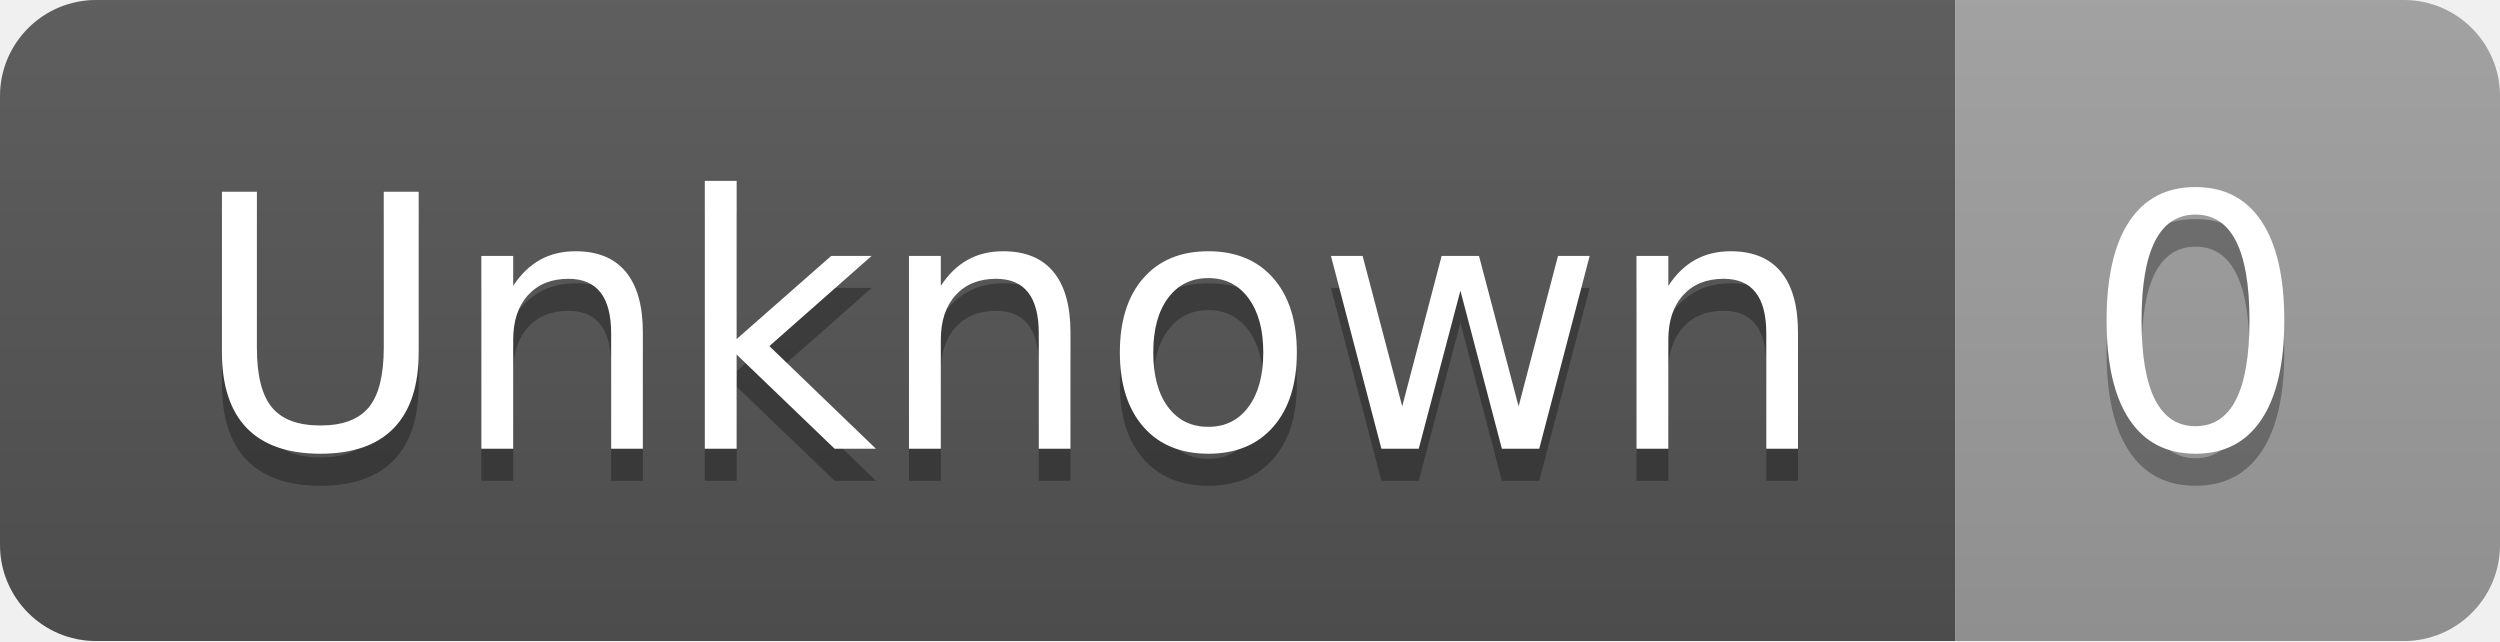
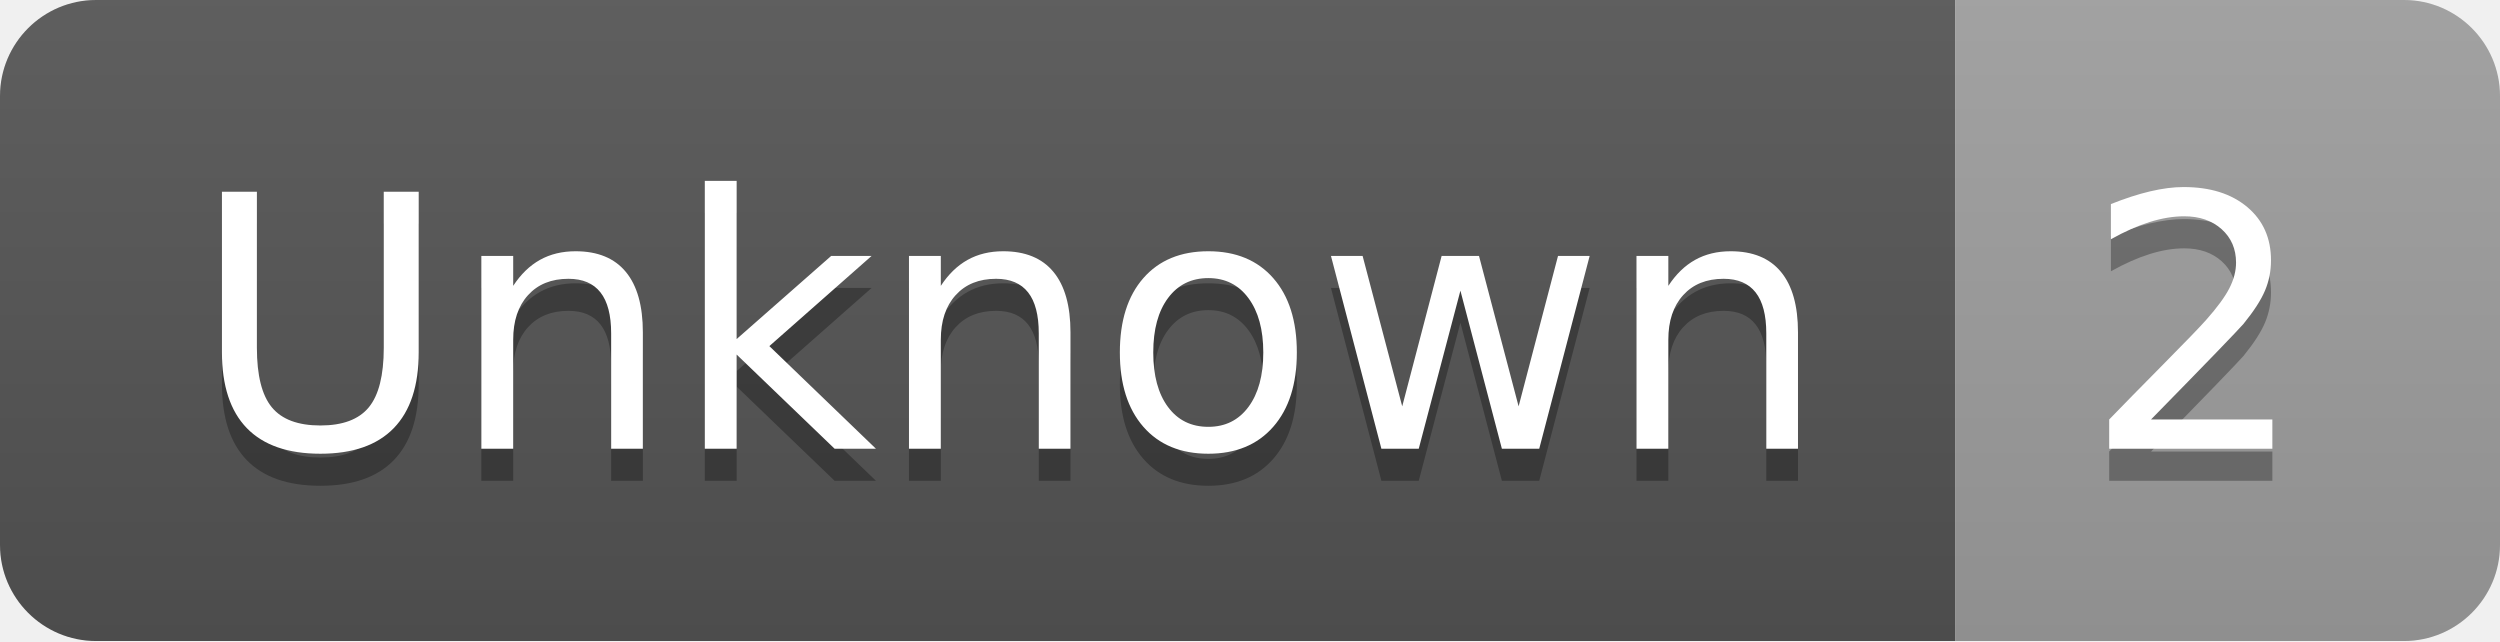
- <svg xmlns="http://www.w3.org/2000/svg" width="78" height="20" role="img" aria-label="Unknown: 0">
+ <svg xmlns="http://www.w3.org/2000/svg" width="78" height="20" role="img" aria-label="Unknown: 2">
  <linearGradient id="s" x2="0" y2="100%">
    <stop offset="0" stop-color="#bbb" stop-opacity=".1" />
    <stop offset="1" stop-opacity=".1" />
  </linearGradient>
  <clipPath id="r">
    <rect width="78" height="20" rx="3" fill="#fff" />
  </clipPath>
  <g clip-path="url(#r)">
    <rect width="61" height="20" fill="#555" />
    <rect x="61" width="17" height="20" fill="#9f9f9f" />
    <rect width="78" height="20" fill="url(#s)" />
  </g>
  <g fill="#fff" text-anchor="middle" font-family="Verdana,Geneva,DejaVu Sans,sans-serif" text-rendering="geometricPrecision" font-size="110">
    <text aria-hidden="true" x="315" y="150" fill="#010101" fill-opacity=".3" transform="scale(.1)" textLength="510">Unknown</text>
    <text x="315" y="140" transform="scale(.1)" fill="#fff" textLength="510">Unknown</text>
-     <text aria-hidden="true" x="685" y="150" fill="#010101" fill-opacity=".3" transform="scale(.1)" textLength="70">0</text>
-     <text x="685" y="140" transform="scale(.1)" fill="#fff" textLength="70">0</text>
+     <text aria-hidden="true" x="685" y="150" fill="#010101" fill-opacity=".3" transform="scale(.1)" textLength="70">2</text>
+     <text x="685" y="140" transform="scale(.1)" fill="#fff" textLength="70">2</text>
  </g>
</svg>
